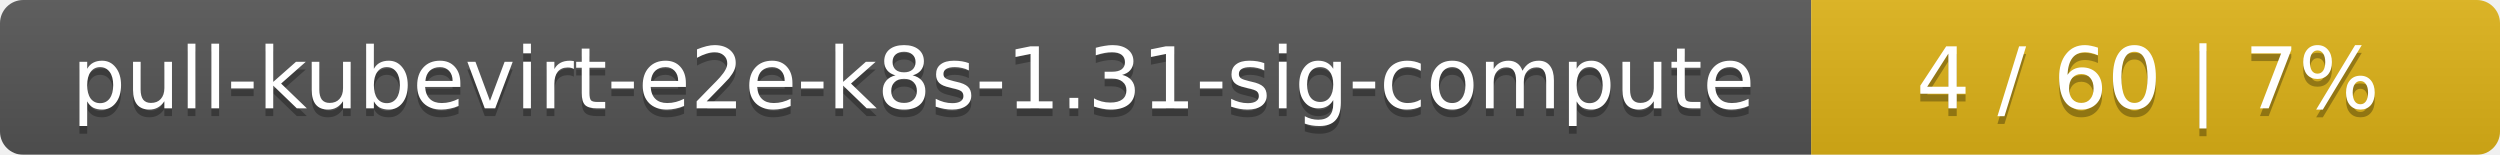
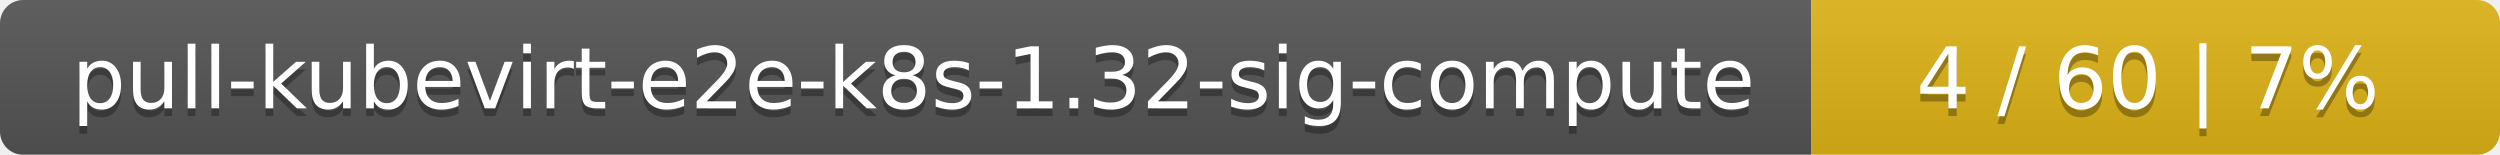
<svg xmlns="http://www.w3.org/2000/svg" width="323" height="20">
  <linearGradient id="smooth" x2="0" y2="100%">
    <stop offset="0" stop-color="#bbb" stop-opacity=".1" />
    <stop offset="1" stop-opacity=".1" />
  </linearGradient>
  <mask id="round">
    <rect width="323" height="20" rx="3" fill="#fff" />
  </mask>
  <g mask="url(#round)">
    <rect width="234" height="20" fill="#555" />
    <rect x="234" width="89" height="20" fill="#dfb317" />
    <rect width="323" height="20" fill="url(#smooth)" />
  </g>
  <g fill="#fff" text-anchor="middle" font-family="DejaVu Sans,Verdana,Geneva,sans-serif" font-size="11">
-     <text x="118" y="15" fill="#010101" fill-opacity=".3">pull-kubevirt-e2e-k8s-1.31-sig-compute</text>
-     <text x="118" y="14">pull-kubevirt-e2e-k8s-1.31-sig-compute</text>
+     <text x="118" y="15" fill="#010101" fill-opacity=".3">pull-kubevirt-e2e-k8s-1.32-sig-compute</text>
+     <text x="118" y="14">pull-kubevirt-e2e-k8s-1.32-sig-compute</text>
    <text x="277.5" y="15" fill="#010101" fill-opacity=".3">4 / 60    |    7%</text>
    <text x="277.5" y="14">4 / 60    |    7%</text>
  </g>
</svg>
